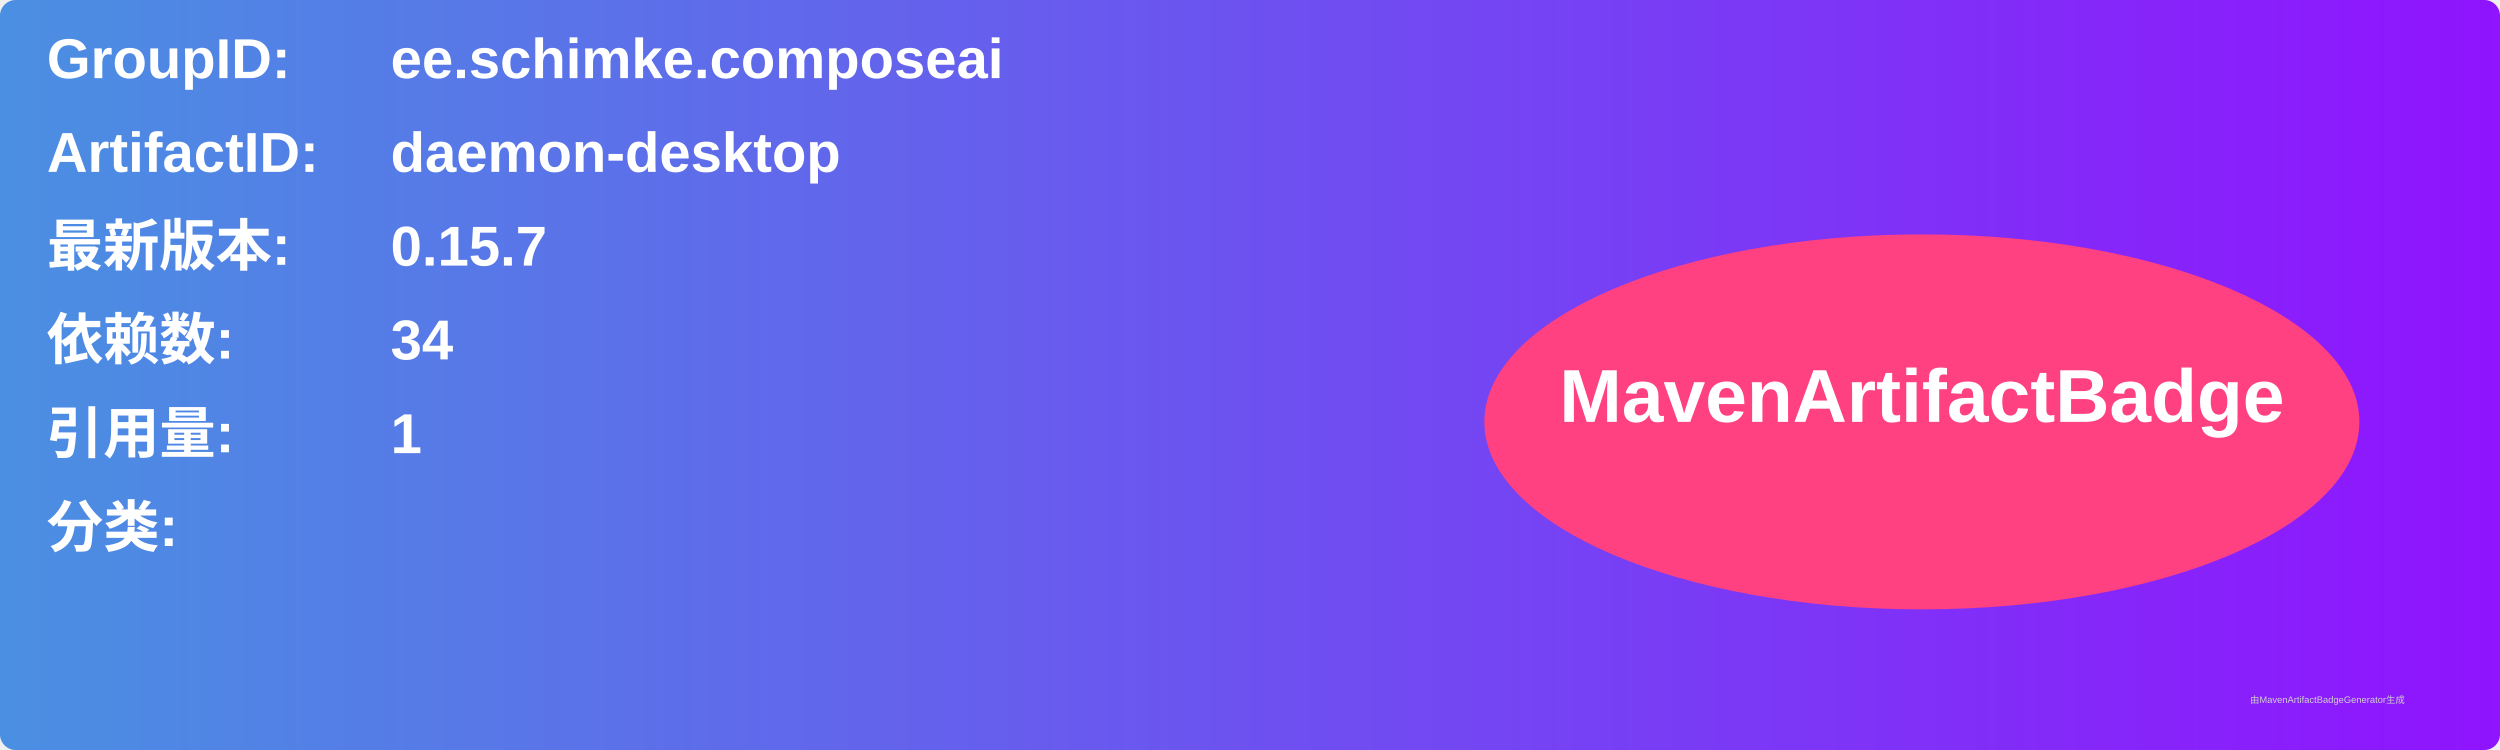
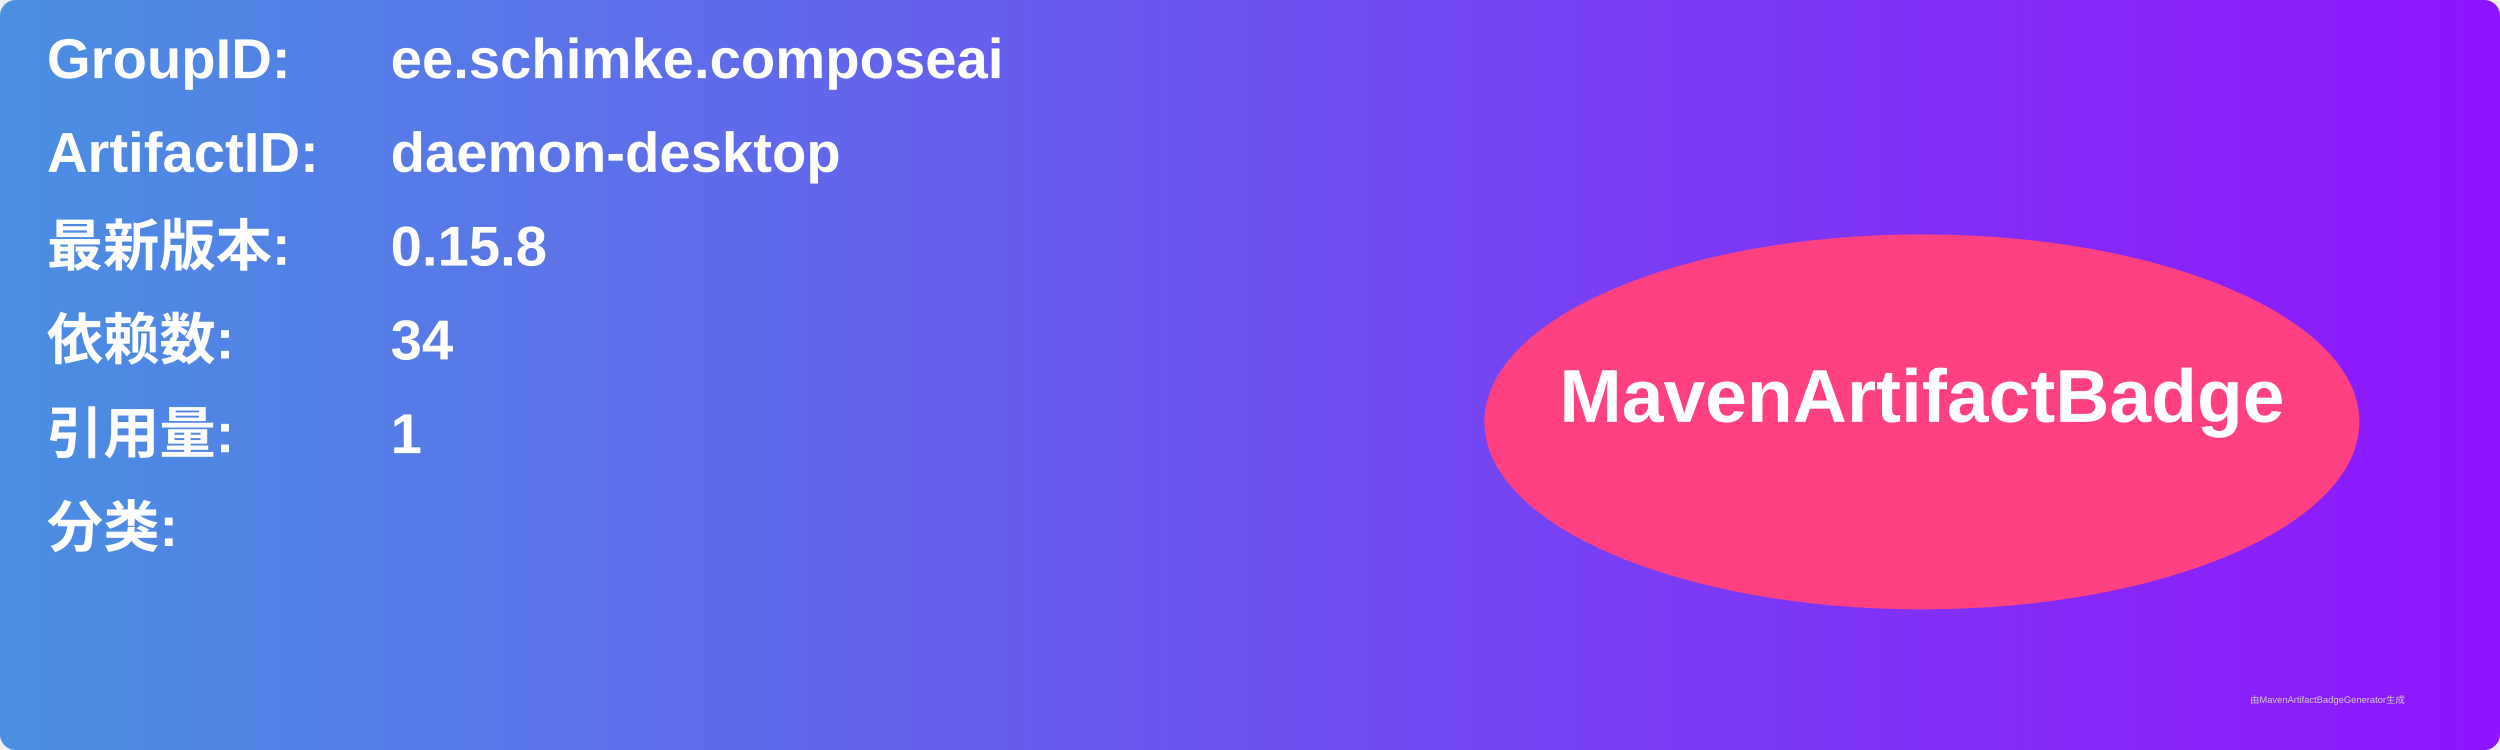
<svg xmlns="http://www.w3.org/2000/svg" width="800" height="240" viewBox="0 0 800 240">
  <linearGradient id="grad" x1="0%" y1="0%" x2="100%" y2="0%">
    <stop offset="0%" stop-color="#4a90e2" />
    <stop offset="100%" stop-color="#9013fe" />
  </linearGradient>
  <rect width="100%" height="100%" rx="5" ry="5" fill="url(#grad)" />
  <g transform="translate(15, 15)">
    <text x="0" y="10" font-family="Arial" font-size="18" fill="white" font-weight="bold" width="260">GroupID:</text>
    <text x="110" y="10" font-family="Arial" font-size="18" fill="white" font-weight="bold" width="460">ee.schimke.composeai</text>
    <text x="0" y="40" font-family="Arial" font-size="18" fill="white" font-weight="bold" width="260">ArtifactID:</text>
    <text x="110" y="40" font-family="Arial" font-size="18" fill="white" font-weight="bold" width="460">daemon-desktop</text>
    <text x="0" y="70" font-family="Arial" font-size="18" fill="white" font-weight="bold">最新版本:</text>
    <text x="110" y="70" font-family="Arial" font-size="18" fill="white" font-weight="bold">
-       <tspan font-weight="bold">0.15.7</tspan>
+       <tspan font-weight="bold">0.15.8</tspan>
    </text>
    <text x="0" y="100" font-family="Arial" font-size="18" fill="white" font-weight="bold">依赖数: </text>
    <text x="110" y="100" font-family="Arial" font-size="18" fill="white">
      <tspan font-weight="bold">34</tspan>
    </text>
    <text x="0" y="130" font-family="Arial" font-size="18" fill="white" font-weight="bold">引用量: </text>
    <text x="110" y="130" font-family="Arial" font-size="18" fill="white">
      <tspan font-weight="bold">1</tspan>
    </text>
    <text x="0" y="160" font-family="Arial" font-size="18" fill="white" font-weight="bold">分类:</text>
    <text x="10" y="190" font-family="Arial" font-size="10" fill="white">
      <tspan font-weight="bold" />
    </text>
    <ellipse cx="600" cy="120" rx="140" ry="60" fill="#ff4081" />
    <text x="600" y="120" text-anchor="middle" font-family="Arial" font-size="24" fill="white" font-weight="bold">MavenArtifactBadge</text>
  </g>
  <text x="720" y="225" font-family="Arial" font-size="3" fill="#d0d0d0">由MavenArtifactBadgeGenerator生成</text>
</svg>
